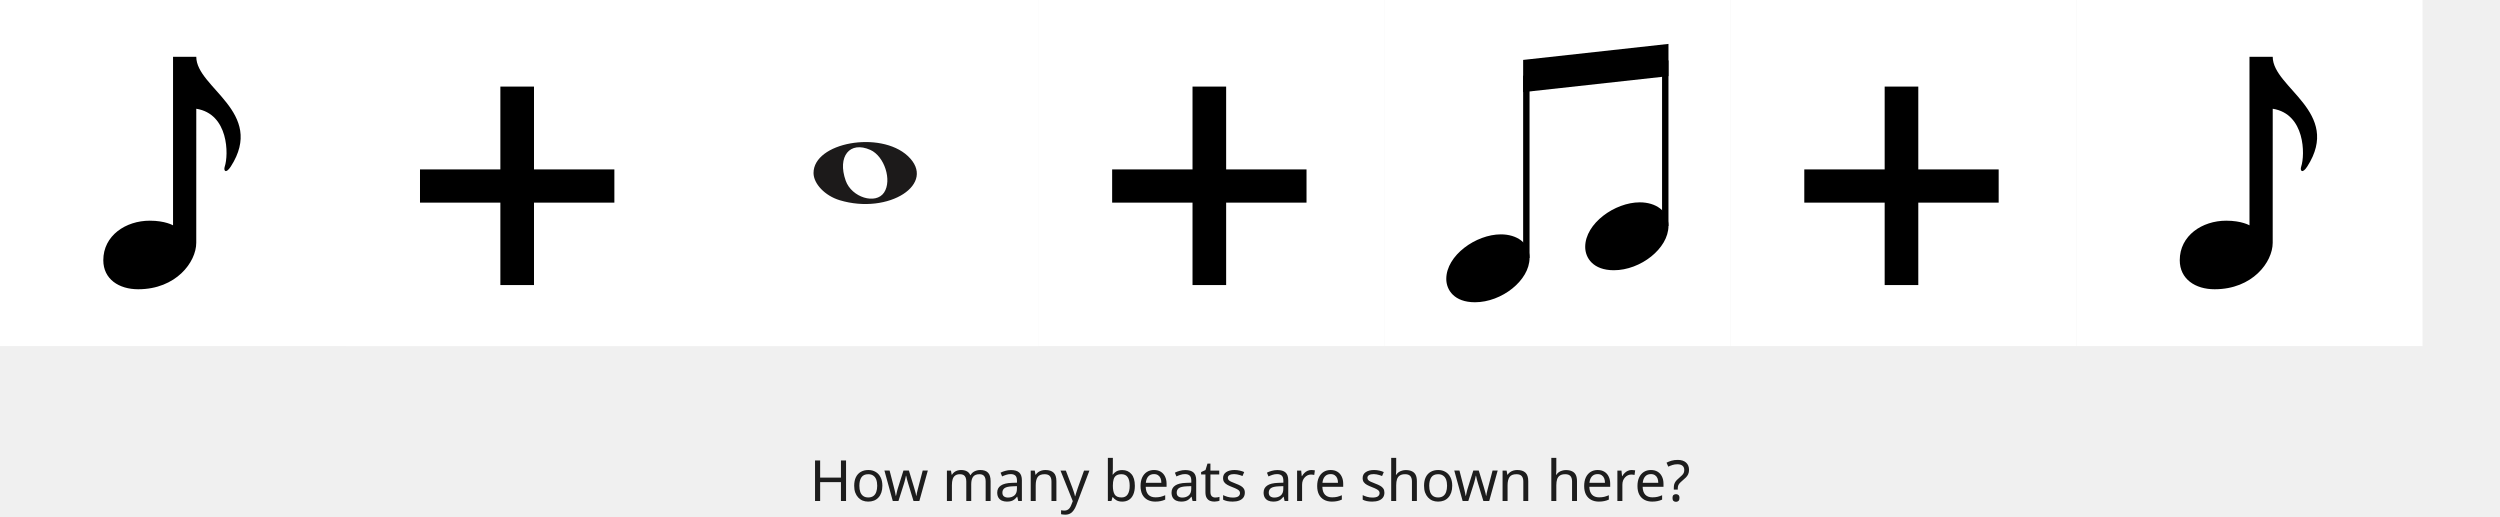
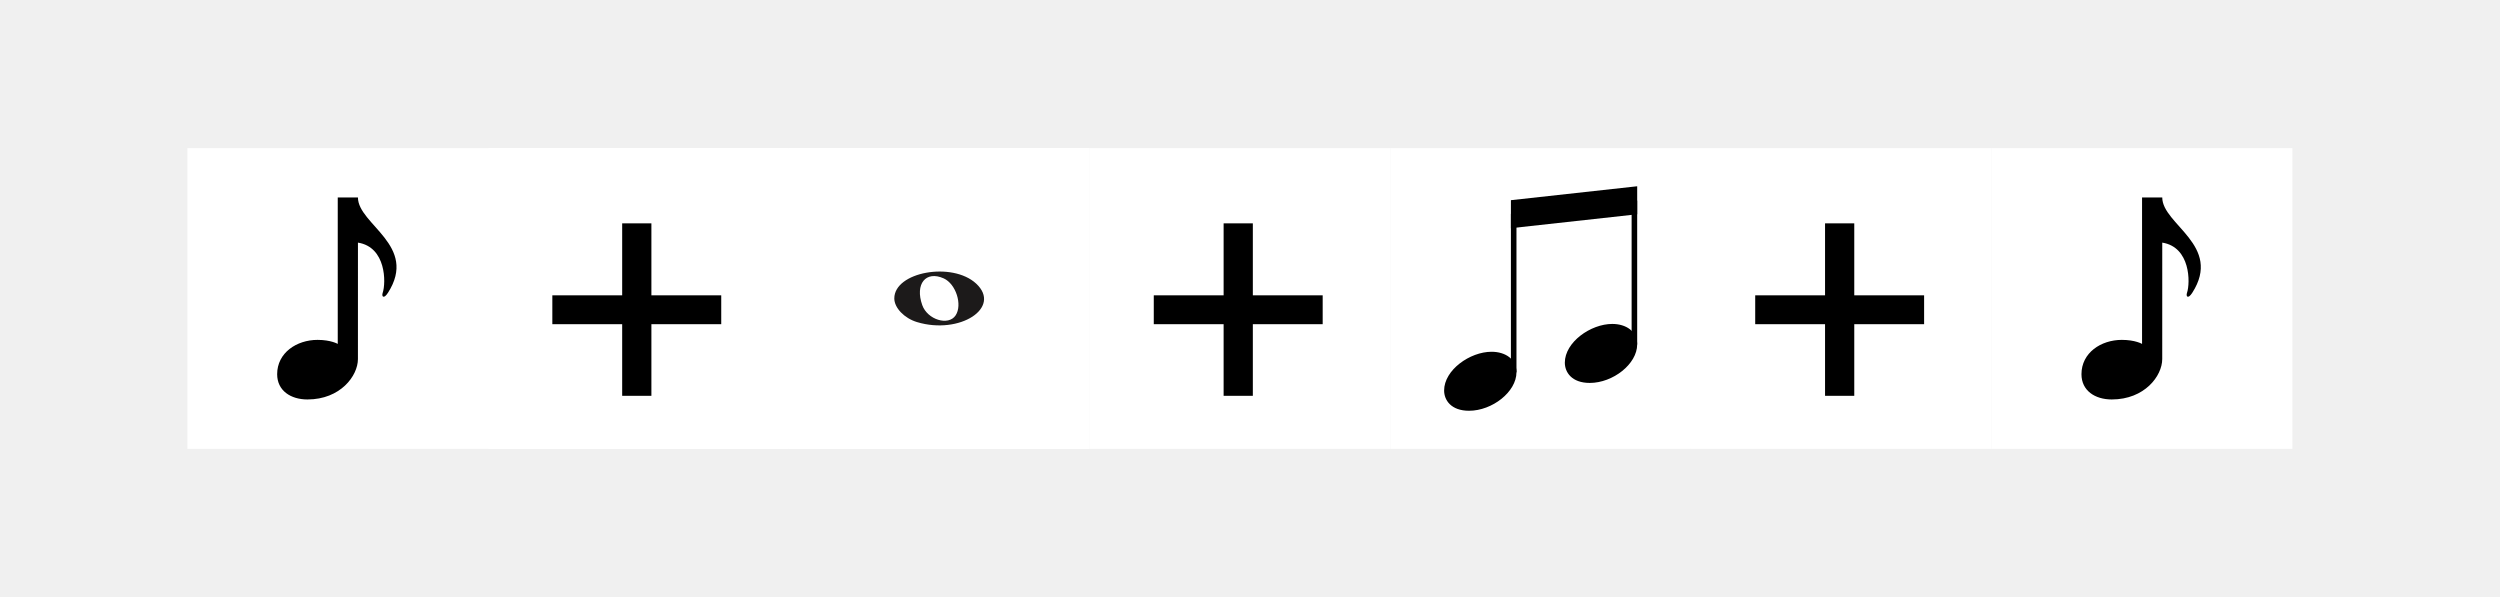
- <svg xmlns="http://www.w3.org/2000/svg" width="968" height="200" viewBox="0 0 968 200" fill="none">
+ <svg xmlns="http://www.w3.org/2000/svg" width="1114" height="266" viewBox="-83.5 -66 1114 266" fill="none">
  <rect width="134" height="134" transform="translate(134)" fill="white" />
  <path d="M206.763 65.599H237.884V78.46H206.763V110.375H193.743V78.46H162.622V65.599H193.743V33.525H206.763V65.599Z" fill="black" />
  <rect width="134" height="134" fill="white" />
  <path d="M89.37 64.471C87.471 67.423 86.463 66.159 87.029 64.471C88.541 60.002 88.596 44.095 76 42.111L75.991 94C75.991 101.456 68.183 112 53.5 112C46.044 112 40 108.08 40 100.75C40 91.215 48.672 85.45 58 85.45C63.976 85.45 67 87.25 67 87.25V22H76C76 34.042 102.937 43.348 89.37 64.471Z" fill="black" />
  <rect width="134" height="134" transform="translate(268)" fill="white" />
  <path d="M325.097 77.514C319.453 75.805 315 71.161 315 66.984C315 55.16 340.813 50.481 351.473 60.373C363 71.069 344.188 83.295 325.097 77.514H325.097ZM342.315 74.544C345.455 69.829 342.453 60.486 337.013 58.048C329.025 54.467 324.129 60.569 327.456 69.959C329.757 76.453 339.119 79.343 342.315 74.544Z" fill="#1C1A1A" />
  <rect width="134" height="134" transform="translate(134)" fill="white" />
  <path d="M206.763 65.599H237.884V78.46H206.763V110.375H193.743V78.46H162.622V65.599H193.743V33.525H206.763V65.599Z" fill="black" />
  <rect width="134" height="134" transform="translate(402)" fill="white" />
  <path d="M474.763 65.599H505.884V78.46H474.763V110.375H461.743V78.46H430.622V65.599H461.743V33.525H474.763V65.599Z" fill="black" />
  <rect width="134" height="134" transform="translate(670)" fill="white" />
  <path d="M742.763 65.599H773.884V78.46H742.763V110.375H729.743V78.46H698.622V65.599H729.743V33.525H742.763V65.599Z" fill="black" />
  <rect width="134" height="134" transform="translate(268)" fill="white" />
  <path d="M325.097 77.514C319.453 75.805 315 71.161 315 66.984C315 55.16 340.813 50.481 351.473 60.373C363 71.069 344.188 83.295 325.097 77.514H325.097ZM342.315 74.544C345.455 69.829 342.453 60.486 337.013 58.048C329.025 54.467 324.129 60.569 327.456 69.959C329.757 76.453 339.119 79.343 342.315 74.544Z" fill="#1C1A1A" />
  <rect width="134" height="134" transform="translate(536)" fill="white" />
  <path d="M644.789 87.47V23.38" stroke="black" stroke-width="2.48" stroke-linejoin="bevel" />
  <path d="M591 99.87V29.3" stroke="black" stroke-width="2.48" stroke-linejoin="bevel" />
  <path d="M560 108.006C560 112.272 563.075 117.034 571.11 117.034C581.427 117.034 592.24 108.602 592.24 99.872C592.24 94.019 587.28 90.746 581.13 90.746C571.507 90.746 560 98.88 560 108.006Z" fill="black" />
  <path d="M613.789 95.606C613.789 99.872 616.864 104.634 624.899 104.634C635.216 104.634 646.029 96.202 646.029 87.472C646.029 81.619 641.069 78.346 634.919 78.346C625.296 78.346 613.789 86.48 613.789 95.606Z" fill="black" />
  <path fill-rule="evenodd" clip-rule="evenodd" d="M589.762 23.2L646.032 17V29.48L589.762 35.68V23.2Z" fill="black" />
  <rect width="134" height="134" transform="translate(804)" fill="white" />
  <path d="M893.369 64.471C891.47 67.423 890.463 66.159 891.03 64.471C892.542 60.002 892.596 44.095 880 42.111L879.991 94C879.991 101.456 872.184 112 857.5 112C850.044 112 844 108.08 844 100.75C844 91.215 852.672 85.45 862 85.45C867.976 85.45 871 87.25 871 87.25V22H880C880 34.042 906.937 43.348 893.369 64.471Z" fill="black" />
-   <path d="M327.592 194H325.612V186.674H317.56V194H315.58V178.292H317.56V184.936H325.612V178.292H327.592V194ZM341.655 188.082C341.655 189.065 341.523 189.937 341.259 190.7C341.009 191.448 340.643 192.086 340.159 192.614C339.689 193.142 339.11 193.545 338.421 193.824C337.746 194.088 336.991 194.22 336.155 194.22C335.377 194.22 334.659 194.088 333.999 193.824C333.339 193.545 332.767 193.142 332.283 192.614C331.799 192.086 331.417 191.448 331.139 190.7C330.875 189.937 330.743 189.065 330.743 188.082C330.743 186.777 330.963 185.677 331.403 184.782C331.843 183.873 332.473 183.183 333.295 182.714C334.116 182.23 335.091 181.988 336.221 181.988C337.291 181.988 338.23 182.23 339.037 182.714C339.858 183.183 340.496 183.873 340.951 184.782C341.42 185.677 341.655 186.777 341.655 188.082ZM332.745 188.082C332.745 189.006 332.862 189.813 333.097 190.502C333.346 191.177 333.727 191.697 334.241 192.064C334.754 192.431 335.407 192.614 336.199 192.614C336.991 192.614 337.643 192.431 338.157 192.064C338.67 191.697 339.044 191.177 339.279 190.502C339.528 189.813 339.653 189.006 339.653 188.082C339.653 187.143 339.528 186.344 339.279 185.684C339.029 185.024 338.648 184.518 338.135 184.166C337.636 183.799 336.983 183.616 336.177 183.616C334.974 183.616 334.101 184.012 333.559 184.804C333.016 185.596 332.745 186.689 332.745 188.082ZM351.685 187.334C351.597 187.026 351.509 186.725 351.421 186.432C351.333 186.124 351.252 185.838 351.179 185.574C351.12 185.295 351.062 185.039 351.003 184.804C350.944 184.569 350.9 184.371 350.871 184.21H350.783C350.754 184.371 350.71 184.569 350.651 184.804C350.607 185.039 350.548 185.295 350.475 185.574C350.416 185.853 350.343 186.146 350.255 186.454C350.182 186.747 350.094 187.048 349.991 187.356L347.879 193.978H345.679L342.445 182.186H344.447L346.075 188.478C346.192 188.903 346.302 189.336 346.405 189.776C346.508 190.201 346.596 190.612 346.669 191.008C346.757 191.389 346.816 191.719 346.845 191.998H346.933C346.977 191.822 347.028 191.602 347.087 191.338C347.146 191.074 347.204 190.795 347.263 190.502C347.336 190.209 347.41 189.915 347.483 189.622C347.571 189.329 347.652 189.065 347.725 188.83L349.815 182.186H351.927L353.951 188.83C354.054 189.167 354.156 189.527 354.259 189.908C354.376 190.289 354.479 190.663 354.567 191.03C354.655 191.382 354.714 191.697 354.743 191.976H354.831C354.86 191.727 354.912 191.419 354.985 191.052C355.073 190.671 355.168 190.26 355.271 189.82C355.388 189.365 355.506 188.918 355.623 188.478L357.273 182.186H359.253L355.975 193.978H353.709L351.685 187.334ZM379.579 181.988C380.914 181.988 381.911 182.333 382.571 183.022C383.231 183.697 383.561 184.797 383.561 186.322V194H381.647V186.41C381.647 185.486 381.449 184.789 381.053 184.32C380.672 183.851 380.07 183.616 379.249 183.616C378.105 183.616 377.284 183.946 376.785 184.606C376.301 185.266 376.059 186.227 376.059 187.488V194H374.145V186.41C374.145 185.794 374.057 185.281 373.881 184.87C373.705 184.445 373.441 184.129 373.089 183.924C372.737 183.719 372.282 183.616 371.725 183.616C370.933 183.616 370.31 183.785 369.855 184.122C369.4 184.445 369.07 184.921 368.865 185.552C368.674 186.183 368.579 186.96 368.579 187.884V194H366.643V182.208H368.205L368.491 183.814H368.601C368.85 183.403 369.151 183.066 369.503 182.802C369.87 182.523 370.273 182.318 370.713 182.186C371.153 182.054 371.608 181.988 372.077 181.988C372.986 181.988 373.742 182.149 374.343 182.472C374.959 182.795 375.406 183.293 375.685 183.968H375.795C376.191 183.293 376.726 182.795 377.401 182.472C378.09 182.149 378.816 181.988 379.579 181.988ZM391.449 182.01C392.887 182.01 393.95 182.325 394.639 182.956C395.329 183.587 395.673 184.591 395.673 185.97V194H394.265L393.891 192.328H393.803C393.466 192.753 393.114 193.113 392.747 193.406C392.395 193.685 391.985 193.89 391.515 194.022C391.061 194.154 390.503 194.22 389.843 194.22C389.139 194.22 388.501 194.095 387.929 193.846C387.372 193.597 386.932 193.215 386.609 192.702C386.287 192.174 386.125 191.514 386.125 190.722C386.125 189.549 386.587 188.647 387.511 188.016C388.435 187.371 389.858 187.019 391.779 186.96L393.781 186.894V186.19C393.781 185.207 393.569 184.525 393.143 184.144C392.718 183.763 392.117 183.572 391.339 183.572C390.723 183.572 390.137 183.667 389.579 183.858C389.022 184.034 388.501 184.239 388.017 184.474L387.423 183.022C387.937 182.743 388.545 182.509 389.249 182.318C389.953 182.113 390.687 182.01 391.449 182.01ZM392.021 188.302C390.555 188.361 389.535 188.595 388.963 189.006C388.406 189.417 388.127 189.996 388.127 190.744C388.127 191.404 388.325 191.888 388.721 192.196C389.132 192.504 389.653 192.658 390.283 192.658C391.281 192.658 392.109 192.387 392.769 191.844C393.429 191.287 393.759 190.436 393.759 189.292V188.236L392.021 188.302ZM404.771 181.988C406.179 181.988 407.243 182.333 407.961 183.022C408.68 183.697 409.039 184.797 409.039 186.322V194H407.125V186.454C407.125 185.501 406.913 184.789 406.487 184.32C406.062 183.851 405.395 183.616 404.485 183.616C403.18 183.616 402.278 183.983 401.779 184.716C401.281 185.449 401.031 186.505 401.031 187.884V194H399.095V182.208H400.657L400.943 183.814H401.053C401.317 183.403 401.64 183.066 402.021 182.802C402.417 182.523 402.85 182.318 403.319 182.186C403.789 182.054 404.273 181.988 404.771 181.988ZM410.627 182.208H412.695L415.247 188.918C415.394 189.314 415.526 189.695 415.643 190.062C415.775 190.429 415.892 190.788 415.995 191.14C416.098 191.477 416.178 191.807 416.237 192.13H416.325C416.413 191.763 416.552 191.287 416.743 190.7C416.934 190.099 417.132 189.497 417.337 188.896L419.735 182.208H421.825L416.743 195.628C416.464 196.361 416.134 196.999 415.753 197.542C415.386 198.099 414.932 198.525 414.389 198.818C413.861 199.126 413.216 199.28 412.453 199.28C412.101 199.28 411.793 199.258 411.529 199.214C411.265 199.185 411.038 199.148 410.847 199.104V197.564C411.008 197.593 411.199 197.623 411.419 197.652C411.654 197.681 411.896 197.696 412.145 197.696C412.6 197.696 412.988 197.608 413.311 197.432C413.648 197.271 413.934 197.029 414.169 196.706C414.404 196.398 414.602 196.031 414.763 195.606L415.379 194.044L410.627 182.208ZM430.901 181.35C430.901 181.849 430.886 182.318 430.857 182.758C430.842 183.183 430.82 183.521 430.791 183.77H430.901C431.238 183.271 431.7 182.853 432.287 182.516C432.873 182.179 433.629 182.01 434.553 182.01C436.019 182.01 437.193 182.523 438.073 183.55C438.967 184.562 439.415 186.08 439.415 188.104C439.415 189.453 439.209 190.583 438.799 191.492C438.403 192.401 437.838 193.083 437.105 193.538C436.371 193.993 435.521 194.22 434.553 194.22C433.629 194.22 432.873 194.051 432.287 193.714C431.7 193.377 431.238 192.973 430.901 192.504H430.747L430.351 194H428.965V177.28H430.901V181.35ZM434.223 183.616C433.387 183.616 432.727 183.777 432.243 184.1C431.759 184.408 431.414 184.892 431.209 185.552C431.003 186.197 430.901 187.026 430.901 188.038V188.126C430.901 189.578 431.135 190.693 431.605 191.47C432.089 192.233 432.976 192.614 434.267 192.614C435.323 192.614 436.107 192.225 436.621 191.448C437.149 190.671 437.413 189.549 437.413 188.082C437.413 186.601 437.149 185.486 436.621 184.738C436.107 183.99 435.308 183.616 434.223 183.616ZM446.834 181.988C447.846 181.988 448.711 182.208 449.43 182.648C450.163 183.088 450.721 183.711 451.102 184.518C451.498 185.31 451.696 186.241 451.696 187.312V188.478H443.622C443.651 189.813 443.989 190.832 444.634 191.536C445.294 192.225 446.211 192.57 447.384 192.57C448.132 192.57 448.792 192.504 449.364 192.372C449.951 192.225 450.552 192.02 451.168 191.756V193.45C450.567 193.714 449.973 193.905 449.386 194.022C448.799 194.154 448.103 194.22 447.296 194.22C446.181 194.22 445.191 193.993 444.326 193.538C443.475 193.083 442.808 192.409 442.324 191.514C441.855 190.605 441.62 189.497 441.62 188.192C441.62 186.901 441.833 185.794 442.258 184.87C442.698 183.946 443.307 183.235 444.084 182.736C444.876 182.237 445.793 181.988 446.834 181.988ZM446.812 183.572C445.888 183.572 445.155 183.873 444.612 184.474C444.084 185.061 443.769 185.882 443.666 186.938H449.672C449.672 186.263 449.569 185.677 449.364 185.178C449.159 184.679 448.843 184.291 448.418 184.012C448.007 183.719 447.472 183.572 446.812 183.572ZM458.944 182.01C460.381 182.01 461.445 182.325 462.134 182.956C462.823 183.587 463.168 184.591 463.168 185.97V194H461.76L461.386 192.328H461.298C460.961 192.753 460.609 193.113 460.242 193.406C459.89 193.685 459.479 193.89 459.01 194.022C458.555 194.154 457.998 194.22 457.338 194.22C456.634 194.22 455.996 194.095 455.424 193.846C454.867 193.597 454.427 193.215 454.104 192.702C453.781 192.174 453.62 191.514 453.62 190.722C453.62 189.549 454.082 188.647 455.006 188.016C455.93 187.371 457.353 187.019 459.274 186.96L461.276 186.894V186.19C461.276 185.207 461.063 184.525 460.638 184.144C460.213 183.763 459.611 183.572 458.834 183.572C458.218 183.572 457.631 183.667 457.074 183.858C456.517 184.034 455.996 184.239 455.512 184.474L454.918 183.022C455.431 182.743 456.04 182.509 456.744 182.318C457.448 182.113 458.181 182.01 458.944 182.01ZM459.516 188.302C458.049 188.361 457.03 188.595 456.458 189.006C455.901 189.417 455.622 189.996 455.622 190.744C455.622 191.404 455.82 191.888 456.216 192.196C456.627 192.504 457.147 192.658 457.778 192.658C458.775 192.658 459.604 192.387 460.264 191.844C460.924 191.287 461.254 190.436 461.254 189.292V188.236L459.516 188.302ZM470.528 192.636C470.821 192.636 471.122 192.614 471.43 192.57C471.738 192.511 471.987 192.453 472.178 192.394V193.868C471.973 193.971 471.679 194.051 471.298 194.11C470.917 194.183 470.55 194.22 470.198 194.22C469.582 194.22 469.01 194.117 468.482 193.912C467.969 193.692 467.551 193.318 467.228 192.79C466.905 192.262 466.744 191.521 466.744 190.568V183.704H465.072V182.78L466.766 182.01L467.536 179.502H468.68V182.208H472.09V183.704H468.68V190.524C468.68 191.243 468.849 191.778 469.186 192.13C469.538 192.467 469.985 192.636 470.528 192.636ZM481.997 190.744C481.997 191.507 481.806 192.145 481.425 192.658C481.044 193.171 480.501 193.56 479.797 193.824C479.093 194.088 478.257 194.22 477.289 194.22C476.468 194.22 475.756 194.154 475.155 194.022C474.568 193.89 474.048 193.707 473.593 193.472V191.712C474.062 191.947 474.627 192.167 475.287 192.372C475.962 192.563 476.644 192.658 477.333 192.658C478.316 192.658 479.027 192.504 479.467 192.196C479.907 191.873 480.127 191.448 480.127 190.92C480.127 190.627 480.046 190.363 479.885 190.128C479.724 189.893 479.43 189.659 479.005 189.424C478.594 189.189 478 188.925 477.223 188.632C476.46 188.339 475.808 188.045 475.265 187.752C474.722 187.459 474.304 187.107 474.011 186.696C473.718 186.285 473.571 185.757 473.571 185.112C473.571 184.115 473.974 183.345 474.781 182.802C475.602 182.259 476.673 181.988 477.993 181.988C478.712 181.988 479.379 182.061 479.995 182.208C480.626 182.34 481.212 182.531 481.755 182.78L481.095 184.32C480.772 184.173 480.428 184.049 480.061 183.946C479.709 183.829 479.35 183.741 478.983 183.682C478.616 183.609 478.242 183.572 477.861 183.572C477.069 183.572 476.46 183.704 476.035 183.968C475.624 184.217 475.419 184.562 475.419 185.002C475.419 185.325 475.514 185.603 475.705 185.838C475.896 186.058 476.211 186.278 476.651 186.498C477.106 186.703 477.707 186.953 478.455 187.246C479.203 187.525 479.841 187.811 480.369 188.104C480.897 188.397 481.3 188.757 481.579 189.182C481.858 189.593 481.997 190.113 481.997 190.744ZM494.587 182.01C496.025 182.01 497.088 182.325 497.777 182.956C498.467 183.587 498.811 184.591 498.811 185.97V194H497.403L497.029 192.328H496.941C496.604 192.753 496.252 193.113 495.885 193.406C495.533 193.685 495.123 193.89 494.653 194.022C494.199 194.154 493.641 194.22 492.981 194.22C492.277 194.22 491.639 194.095 491.067 193.846C490.51 193.597 490.07 193.215 489.747 192.702C489.425 192.174 489.263 191.514 489.263 190.722C489.263 189.549 489.725 188.647 490.649 188.016C491.573 187.371 492.996 187.019 494.917 186.96L496.919 186.894V186.19C496.919 185.207 496.707 184.525 496.281 184.144C495.856 183.763 495.255 183.572 494.477 183.572C493.861 183.572 493.275 183.667 492.717 183.858C492.16 184.034 491.639 184.239 491.155 184.474L490.561 183.022C491.075 182.743 491.683 182.509 492.387 182.318C493.091 182.113 493.825 182.01 494.587 182.01ZM495.159 188.302C493.693 188.361 492.673 188.595 492.101 189.006C491.544 189.417 491.265 189.996 491.265 190.744C491.265 191.404 491.463 191.888 491.859 192.196C492.27 192.504 492.791 192.658 493.421 192.658C494.419 192.658 495.247 192.387 495.907 191.844C496.567 191.287 496.897 190.436 496.897 189.292V188.236L495.159 188.302ZM507.733 181.988C507.953 181.988 508.188 182.003 508.437 182.032C508.701 182.047 508.929 182.076 509.119 182.12L508.877 183.902C508.687 183.858 508.474 183.821 508.239 183.792C508.019 183.763 507.807 183.748 507.601 183.748C507.147 183.748 506.714 183.843 506.303 184.034C505.893 184.225 505.526 184.496 505.203 184.848C504.881 185.185 504.624 185.596 504.433 186.08C504.257 186.564 504.169 187.107 504.169 187.708V194H502.233V182.208H503.817L504.037 184.364H504.125C504.375 183.924 504.675 183.528 505.027 183.176C505.379 182.809 505.783 182.523 506.237 182.318C506.692 182.098 507.191 181.988 507.733 181.988ZM515.226 181.988C516.238 181.988 517.103 182.208 517.822 182.648C518.555 183.088 519.112 183.711 519.494 184.518C519.89 185.31 520.088 186.241 520.088 187.312V188.478H512.014C512.043 189.813 512.38 190.832 513.026 191.536C513.686 192.225 514.602 192.57 515.776 192.57C516.524 192.57 517.184 192.504 517.756 192.372C518.342 192.225 518.944 192.02 519.56 191.756V193.45C518.958 193.714 518.364 193.905 517.778 194.022C517.191 194.154 516.494 194.22 515.688 194.22C514.573 194.22 513.583 193.993 512.718 193.538C511.867 193.083 511.2 192.409 510.716 191.514C510.246 190.605 510.012 189.497 510.012 188.192C510.012 186.901 510.224 185.794 510.65 184.87C511.09 183.946 511.698 183.235 512.476 182.736C513.268 182.237 514.184 181.988 515.226 181.988ZM515.204 183.572C514.28 183.572 513.546 183.873 513.004 184.474C512.476 185.061 512.16 185.882 512.058 186.938H518.064C518.064 186.263 517.961 185.677 517.756 185.178C517.55 184.679 517.235 184.291 516.81 184.012C516.399 183.719 515.864 183.572 515.204 183.572ZM536.042 190.744C536.042 191.507 535.852 192.145 535.47 192.658C535.089 193.171 534.546 193.56 533.842 193.824C533.138 194.088 532.302 194.22 531.334 194.22C530.513 194.22 529.802 194.154 529.2 194.022C528.614 193.89 528.093 193.707 527.638 193.472V191.712C528.108 191.947 528.672 192.167 529.332 192.372C530.007 192.563 530.689 192.658 531.378 192.658C532.361 192.658 533.072 192.504 533.512 192.196C533.952 191.873 534.172 191.448 534.172 190.92C534.172 190.627 534.092 190.363 533.93 190.128C533.769 189.893 533.476 189.659 533.05 189.424C532.64 189.189 532.046 188.925 531.268 188.632C530.506 188.339 529.853 188.045 529.31 187.752C528.768 187.459 528.35 187.107 528.056 186.696C527.763 186.285 527.616 185.757 527.616 185.112C527.616 184.115 528.02 183.345 528.826 182.802C529.648 182.259 530.718 181.988 532.038 181.988C532.757 181.988 533.424 182.061 534.04 182.208C534.671 182.34 535.258 182.531 535.8 182.78L535.14 184.32C534.818 184.173 534.473 184.049 534.106 183.946C533.754 183.829 533.395 183.741 533.028 183.682C532.662 183.609 532.288 183.572 531.906 183.572C531.114 183.572 530.506 183.704 530.08 183.968C529.67 184.217 529.464 184.562 529.464 185.002C529.464 185.325 529.56 185.603 529.75 185.838C529.941 186.058 530.256 186.278 530.696 186.498C531.151 186.703 531.752 186.953 532.5 187.246C533.248 187.525 533.886 187.811 534.414 188.104C534.942 188.397 535.346 188.757 535.624 189.182C535.903 189.593 536.042 190.113 536.042 190.744ZM540.608 182.186C540.608 182.465 540.593 182.751 540.564 183.044C540.549 183.337 540.527 183.601 540.498 183.836H540.63C540.879 183.425 541.194 183.088 541.576 182.824C541.957 182.56 542.382 182.362 542.852 182.23C543.321 182.083 543.805 182.01 544.304 182.01C545.257 182.01 546.049 182.164 546.68 182.472C547.325 182.765 547.809 183.227 548.132 183.858C548.454 184.489 548.616 185.31 548.616 186.322V194H546.702V186.454C546.702 185.501 546.489 184.789 546.064 184.32C545.638 183.851 544.971 183.616 544.062 183.616C543.182 183.616 542.492 183.785 541.994 184.122C541.495 184.445 541.136 184.929 540.916 185.574C540.71 186.205 540.608 186.982 540.608 187.906V194H538.672V177.28H540.608V182.186ZM562.303 188.082C562.303 189.065 562.171 189.937 561.907 190.7C561.658 191.448 561.291 192.086 560.807 192.614C560.338 193.142 559.759 193.545 559.069 193.824C558.395 194.088 557.639 194.22 556.803 194.22C556.026 194.22 555.307 194.088 554.647 193.824C553.987 193.545 553.415 193.142 552.931 192.614C552.447 192.086 552.066 191.448 551.787 190.7C551.523 189.937 551.391 189.065 551.391 188.082C551.391 186.777 551.611 185.677 552.051 184.782C552.491 183.873 553.122 183.183 553.943 182.714C554.765 182.23 555.74 181.988 556.869 181.988C557.94 181.988 558.879 182.23 559.685 182.714C560.507 183.183 561.145 183.873 561.599 184.782C562.069 185.677 562.303 186.777 562.303 188.082ZM553.393 188.082C553.393 189.006 553.511 189.813 553.745 190.502C553.995 191.177 554.376 191.697 554.889 192.064C555.403 192.431 556.055 192.614 556.847 192.614C557.639 192.614 558.292 192.431 558.805 192.064C559.319 191.697 559.693 191.177 559.927 190.502C560.177 189.813 560.301 189.006 560.301 188.082C560.301 187.143 560.177 186.344 559.927 185.684C559.678 185.024 559.297 184.518 558.783 184.166C558.285 183.799 557.632 183.616 556.825 183.616C555.623 183.616 554.75 184.012 554.207 184.804C553.665 185.596 553.393 186.689 553.393 188.082ZM572.334 187.334C572.246 187.026 572.158 186.725 572.07 186.432C571.982 186.124 571.901 185.838 571.828 185.574C571.769 185.295 571.711 185.039 571.652 184.804C571.593 184.569 571.549 184.371 571.52 184.21H571.432C571.403 184.371 571.359 184.569 571.3 184.804C571.256 185.039 571.197 185.295 571.124 185.574C571.065 185.853 570.992 186.146 570.904 186.454C570.831 186.747 570.743 187.048 570.64 187.356L568.528 193.978H566.328L563.094 182.186H565.096L566.724 188.478C566.841 188.903 566.951 189.336 567.054 189.776C567.157 190.201 567.245 190.612 567.318 191.008C567.406 191.389 567.465 191.719 567.494 191.998H567.582C567.626 191.822 567.677 191.602 567.736 191.338C567.795 191.074 567.853 190.795 567.912 190.502C567.985 190.209 568.059 189.915 568.132 189.622C568.22 189.329 568.301 189.065 568.374 188.83L570.464 182.186H572.576L574.6 188.83C574.703 189.167 574.805 189.527 574.908 189.908C575.025 190.289 575.128 190.663 575.216 191.03C575.304 191.382 575.363 191.697 575.392 191.976H575.48C575.509 191.727 575.561 191.419 575.634 191.052C575.722 190.671 575.817 190.26 575.92 189.82C576.037 189.365 576.155 188.918 576.272 188.478L577.922 182.186H579.902L576.624 193.978H574.358L572.334 187.334ZM587.473 181.988C588.881 181.988 589.944 182.333 590.663 183.022C591.382 183.697 591.741 184.797 591.741 186.322V194H589.827V186.454C589.827 185.501 589.614 184.789 589.189 184.32C588.764 183.851 588.096 183.616 587.187 183.616C585.882 183.616 584.98 183.983 584.481 184.716C583.982 185.449 583.733 186.505 583.733 187.884V194H581.797V182.208H583.359L583.645 183.814H583.755C584.019 183.403 584.342 183.066 584.723 182.802C585.119 182.523 585.552 182.318 586.021 182.186C586.49 182.054 586.974 181.988 587.473 181.988ZM602.607 182.186C602.607 182.465 602.593 182.751 602.563 183.044C602.549 183.337 602.527 183.601 602.497 183.836H602.629C602.879 183.425 603.194 183.088 603.575 182.824C603.957 182.56 604.382 182.362 604.851 182.23C605.321 182.083 605.805 182.01 606.303 182.01C607.257 182.01 608.049 182.164 608.679 182.472C609.325 182.765 609.809 183.227 610.131 183.858C610.454 184.489 610.615 185.31 610.615 186.322V194H608.701V186.454C608.701 185.501 608.489 184.789 608.063 184.32C607.638 183.851 606.971 183.616 606.061 183.616C605.181 183.616 604.492 183.785 603.993 184.122C603.495 184.445 603.135 184.929 602.915 185.574C602.71 186.205 602.607 186.982 602.607 187.906V194H600.671V177.28H602.607V182.186ZM618.605 181.988C619.617 181.988 620.482 182.208 621.201 182.648C621.934 183.088 622.492 183.711 622.873 184.518C623.269 185.31 623.467 186.241 623.467 187.312V188.478H615.393C615.422 189.813 615.76 190.832 616.405 191.536C617.065 192.225 617.982 192.57 619.155 192.57C619.903 192.57 620.563 192.504 621.135 192.372C621.722 192.225 622.323 192.02 622.939 191.756V193.45C622.338 193.714 621.744 193.905 621.157 194.022C620.57 194.154 619.874 194.22 619.067 194.22C617.952 194.22 616.962 193.993 616.097 193.538C615.246 193.083 614.579 192.409 614.095 191.514C613.626 190.605 613.391 189.497 613.391 188.192C613.391 186.901 613.604 185.794 614.029 184.87C614.469 183.946 615.078 183.235 615.855 182.736C616.647 182.237 617.564 181.988 618.605 181.988ZM618.583 183.572C617.659 183.572 616.926 183.873 616.383 184.474C615.855 185.061 615.54 185.882 615.437 186.938H621.443C621.443 186.263 621.34 185.677 621.135 185.178C620.93 184.679 620.614 184.291 620.189 184.012C619.778 183.719 619.243 183.572 618.583 183.572ZM631.749 181.988C631.969 181.988 632.204 182.003 632.453 182.032C632.717 182.047 632.944 182.076 633.135 182.12L632.893 183.902C632.702 183.858 632.49 183.821 632.255 183.792C632.035 183.763 631.822 183.748 631.617 183.748C631.162 183.748 630.73 183.843 630.319 184.034C629.908 184.225 629.542 184.496 629.219 184.848C628.896 185.185 628.64 185.596 628.449 186.08C628.273 186.564 628.185 187.107 628.185 187.708V194H626.249V182.208H627.833L628.053 184.364H628.141C628.39 183.924 628.691 183.528 629.043 183.176C629.395 182.809 629.798 182.523 630.253 182.318C630.708 182.098 631.206 181.988 631.749 181.988ZM639.241 181.988C640.253 181.988 641.118 182.208 641.837 182.648C642.57 183.088 643.128 183.711 643.509 184.518C643.905 185.31 644.103 186.241 644.103 187.312V188.478H636.029C636.058 189.813 636.396 190.832 637.041 191.536C637.701 192.225 638.618 192.57 639.791 192.57C640.539 192.57 641.199 192.504 641.771 192.372C642.358 192.225 642.959 192.02 643.575 191.756V193.45C642.974 193.714 642.38 193.905 641.793 194.022C641.206 194.154 640.51 194.22 639.703 194.22C638.588 194.22 637.598 193.993 636.733 193.538C635.882 193.083 635.215 192.409 634.731 191.514C634.262 190.605 634.027 189.497 634.027 188.192C634.027 186.901 634.24 185.794 634.665 184.87C635.105 183.946 635.714 183.235 636.491 182.736C637.283 182.237 638.2 181.988 639.241 181.988ZM639.219 183.572C638.295 183.572 637.562 183.873 637.019 184.474C636.491 185.061 636.176 185.882 636.073 186.938H642.079C642.079 186.263 641.976 185.677 641.771 185.178C641.566 184.679 641.25 184.291 640.825 184.012C640.414 183.719 639.879 183.572 639.219 183.572ZM648.095 188.984C648.095 188.427 648.146 187.95 648.249 187.554C648.366 187.143 648.557 186.755 648.821 186.388C649.1 186.021 649.474 185.64 649.943 185.244C650.515 184.76 650.955 184.357 651.263 184.034C651.586 183.711 651.813 183.396 651.945 183.088C652.077 182.78 652.143 182.406 652.143 181.966C652.143 181.262 651.916 180.719 651.461 180.338C651.006 179.957 650.346 179.766 649.481 179.766C648.762 179.766 648.124 179.861 647.567 180.052C647.01 180.228 646.474 180.441 645.961 180.69L645.279 179.15C645.866 178.842 646.511 178.585 647.215 178.38C647.934 178.175 648.733 178.072 649.613 178.072C651.006 178.072 652.084 178.417 652.847 179.106C653.61 179.795 653.991 180.734 653.991 181.922C653.991 182.582 653.881 183.147 653.661 183.616C653.456 184.071 653.155 184.496 652.759 184.892C652.378 185.273 651.923 185.684 651.395 186.124C650.911 186.535 650.537 186.894 650.273 187.202C650.024 187.51 649.855 187.818 649.767 188.126C649.679 188.419 649.635 188.779 649.635 189.204V189.578H648.095V188.984ZM647.589 192.812C647.589 192.269 647.714 191.888 647.963 191.668C648.227 191.448 648.557 191.338 648.953 191.338C649.32 191.338 649.635 191.448 649.899 191.668C650.163 191.888 650.295 192.269 650.295 192.812C650.295 193.34 650.163 193.721 649.899 193.956C649.635 194.191 649.32 194.308 648.953 194.308C648.557 194.308 648.227 194.191 647.963 193.956C647.714 193.721 647.589 193.34 647.589 192.812Z" fill="#1D1D1D" />
</svg>
